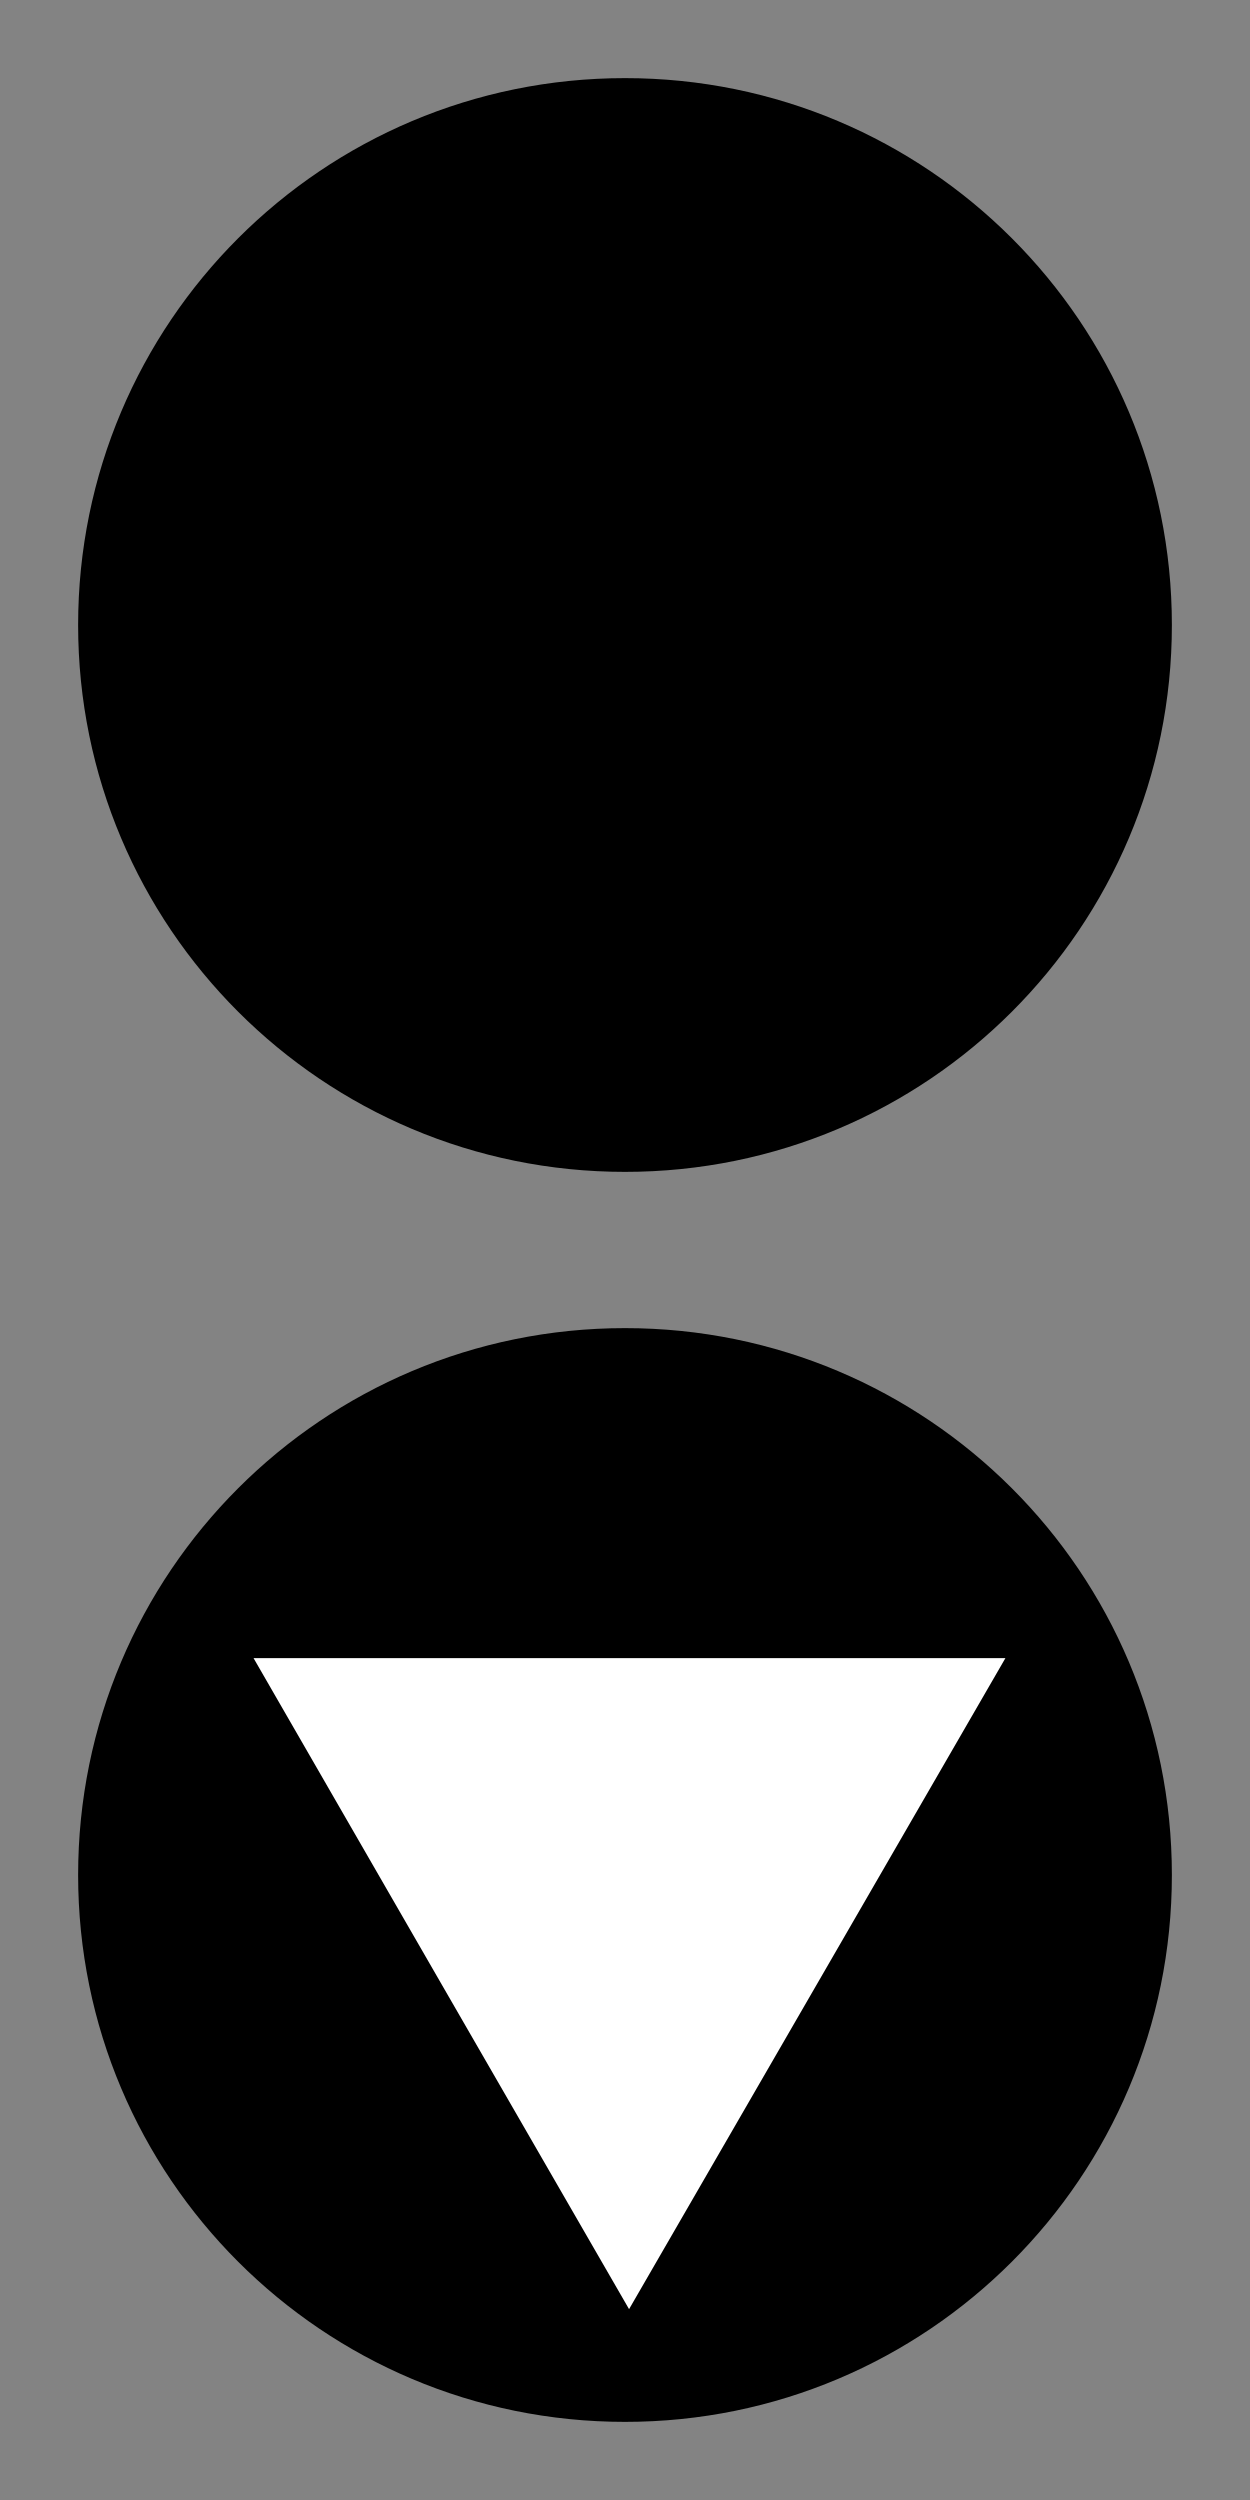
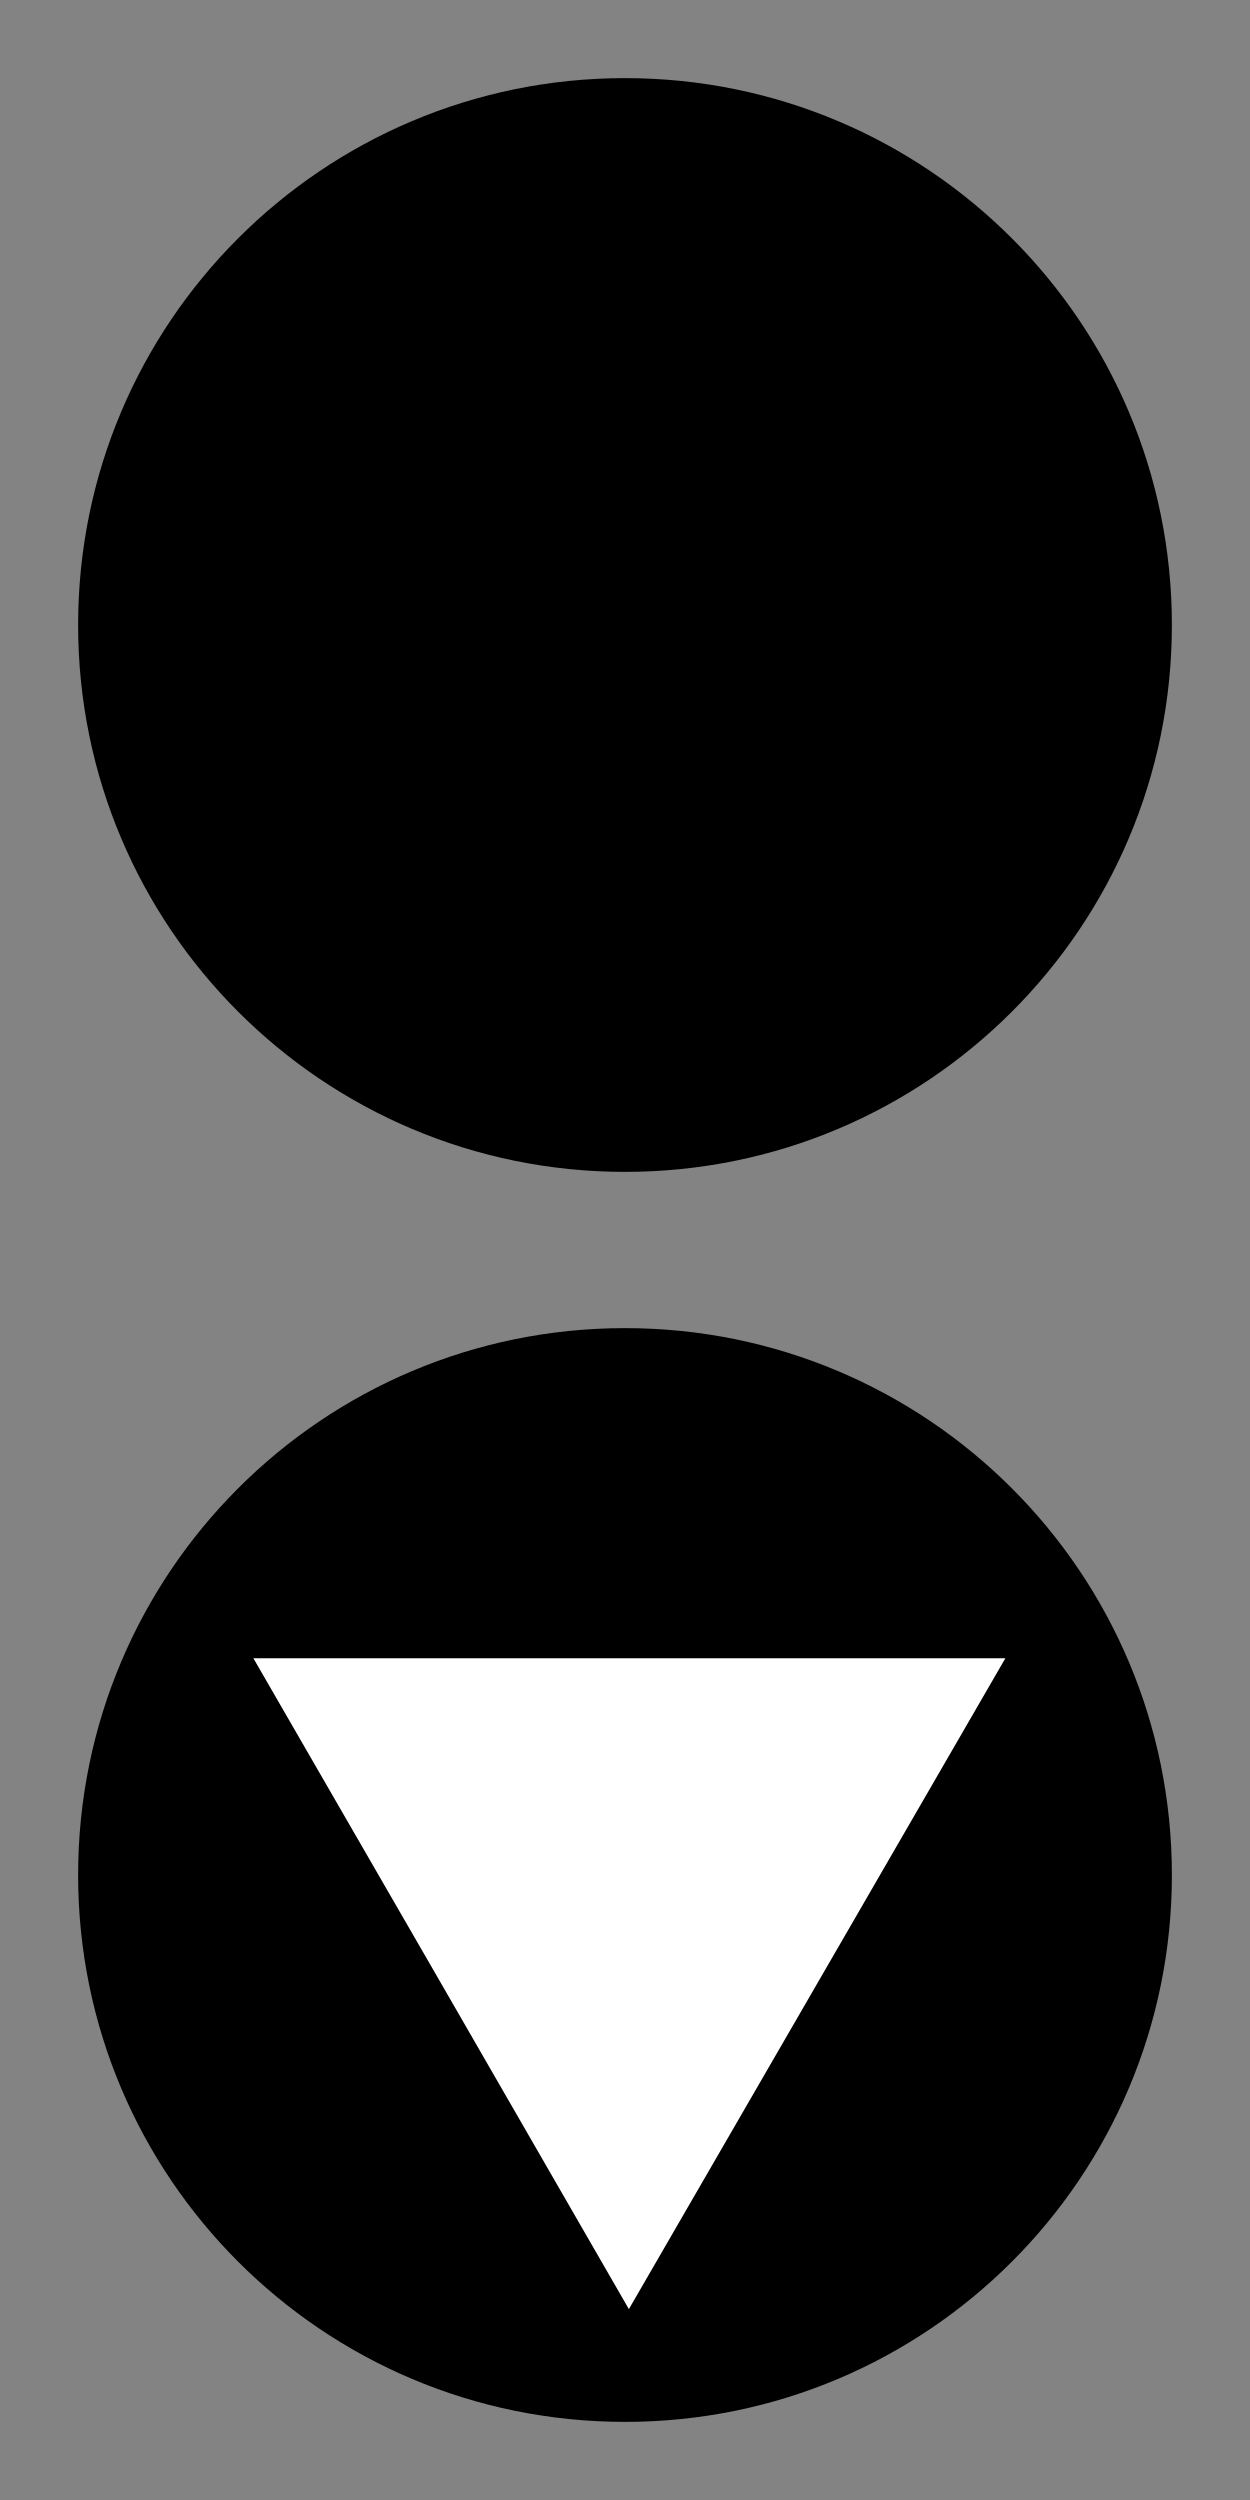
- <svg xmlns="http://www.w3.org/2000/svg" width="12" height="24" viewBox="0 0 12 24">
-   <rect x="-1.2" y="-2.4" width="14.4" height="28.8" fill="rgb(51.373%, 51.373%, 51.373%)" fill-opacity="1" />
-   <path fill-rule="nonzero" fill="rgb(0%, 0%, 0%)" fill-opacity="1" d="M 11.25 18 C 11.25 20.902 8.902 23.25 6 23.25 C 3.098 23.25 0.75 20.902 0.75 18 C 0.75 15.098 3.098 12.75 6 12.75 C 8.902 12.75 11.25 15.098 11.25 18 Z M 11.25 18 " />
-   <path fill-rule="nonzero" fill="rgb(0%, 0%, 0%)" fill-opacity="1" d="M 6 11.25 C 3.098 11.25 0.75 8.902 0.75 6 C 0.75 3.098 3.098 0.75 6 0.75 C 8.902 0.75 11.25 3.098 11.25 6 C 11.25 8.902 8.902 11.25 6 11.25 Z M 6 11.25 " />
-   <path fill-rule="nonzero" fill="rgb(100%, 100%, 100%)" fill-opacity="1" d="M 6.039 22.168 L 4.238 19.047 L 2.434 15.918 L 9.652 15.918 Z M 6.039 22.168 " />
+ <svg xmlns="http://www.w3.org/2000/svg" width="10" height="20" viewBox="0 0 10 20">
+   <rect x="-1" y="-2" width="12" height="24" fill="rgb(51.373%, 51.373%, 51.373%)" fill-opacity="1" />
+   <path fill-rule="nonzero" fill="rgb(0%, 0%, 0%)" fill-opacity="1" d="M 9.375 15 C 9.375 17.418 7.418 19.375 5 19.375 C 2.582 19.375 0.625 17.418 0.625 15 C 0.625 12.582 2.582 10.625 5 10.625 C 7.418 10.625 9.375 12.582 9.375 15 Z M 9.375 15 " />
+   <path fill-rule="nonzero" fill="rgb(0%, 0%, 0%)" fill-opacity="1" d="M 5 9.375 C 2.582 9.375 0.625 7.418 0.625 5 C 0.625 2.582 2.582 0.625 5 0.625 C 7.418 0.625 9.375 2.582 9.375 5 C 9.375 7.418 7.418 9.375 5 9.375 Z M 5 9.375 " />
+   <path fill-rule="nonzero" fill="rgb(100%, 100%, 100%)" fill-opacity="1" d="M 5.031 18.473 L 3.531 15.871 L 2.027 13.266 L 8.043 13.266 Z M 5.031 18.473 " />
</svg>
